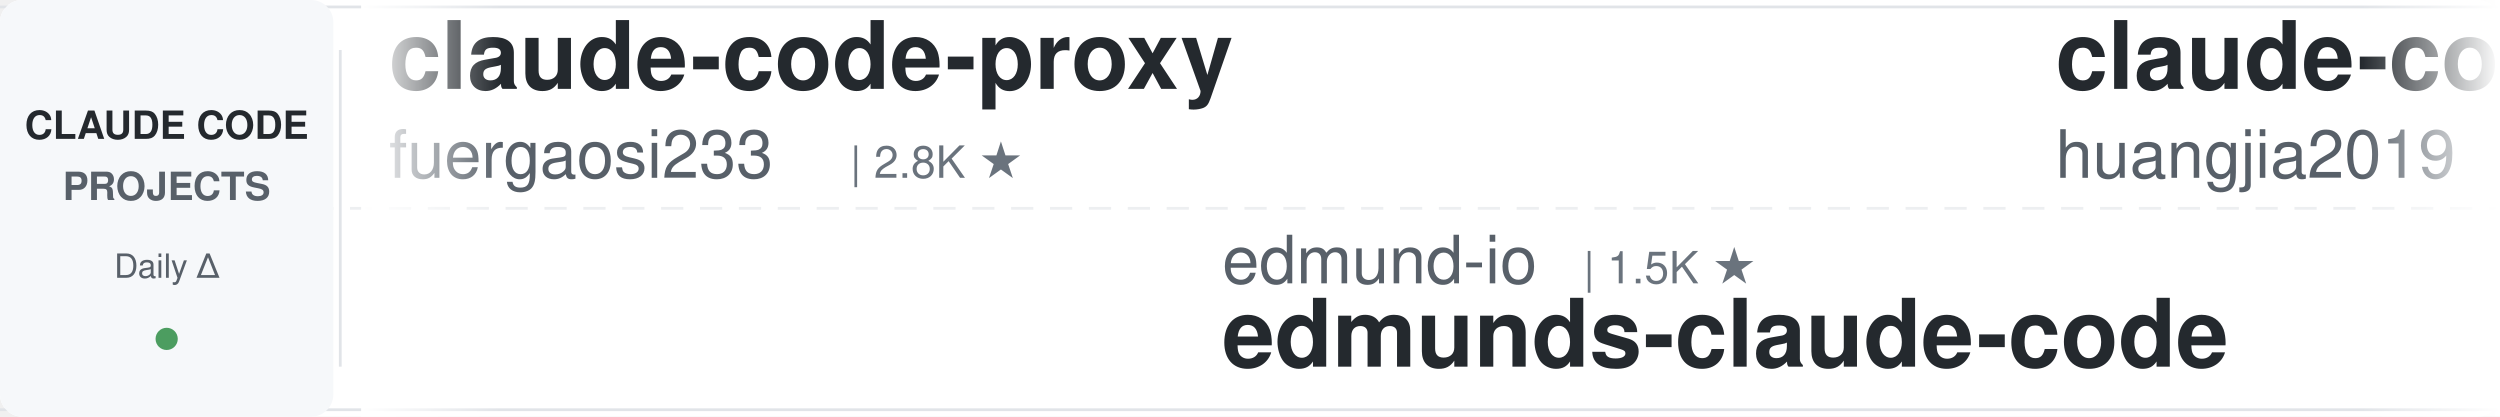
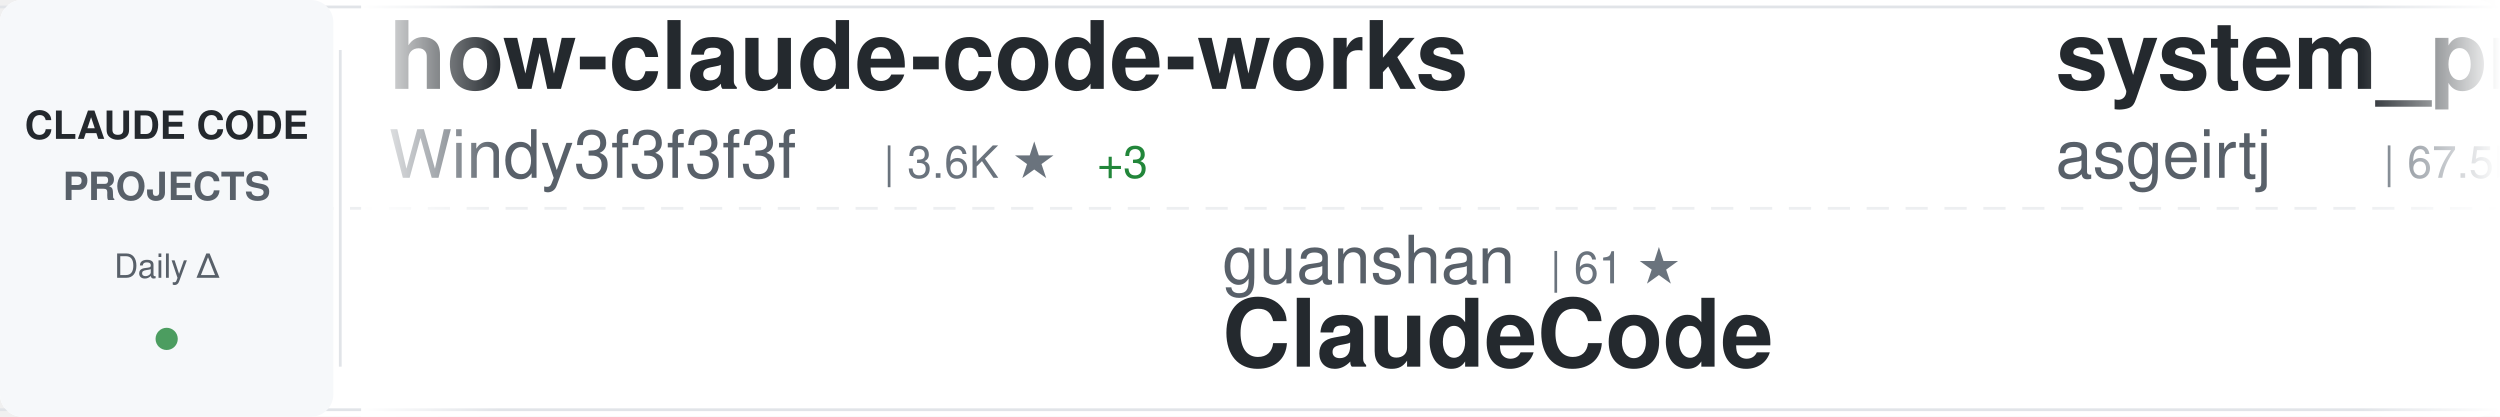
<svg xmlns="http://www.w3.org/2000/svg" width="900" height="150">
  <defs>
    <linearGradient id="awesomeLeftFade" x1="0%" y1="0%" x2="100%" y2="0%">
      <stop offset="0%" style="stop-color:#ffffff;stop-opacity:1" />
      <stop offset="100%" style="stop-color:#ffffff;stop-opacity:0" />
    </linearGradient>
    <linearGradient id="awesomeRightFade" x1="0%" y1="0%" x2="100%" y2="0%">
      <stop offset="0%" style="stop-color:#ffffff;stop-opacity:0" />
      <stop offset="100%" style="stop-color:#ffffff;stop-opacity:1" />
    </linearGradient>
  </defs>
  <rect width="900" height="150" fill="#ffffff" rx="8" />
  <rect x="0" y="2" width="900" height="1" fill="#e1e4e8" />
  <rect x="0" y="147" width="900" height="1" fill="#e1e4e8" />
  <line x1="0" y1="75" x2="900" y2="75" stroke="#e1e4e8" stroke-width="1" stroke-dasharray="8 6" opacity="0.6" />
  <rect x="0" y="0" width="120" height="150" fill="#f6f8fa" rx="8" />
  <text x="60" y="50" font-family="-apple-system, BlinkMacSystemFont, 'Segoe UI', Helvetica, Arial, sans-serif" font-size="14" font-weight="600" fill="#24292e" text-anchor="middle">CLAUDE CODE</text>
  <text x="60" y="72" font-family="-apple-system, BlinkMacSystemFont, 'Segoe UI', Helvetica, Arial, sans-serif" font-size="14" font-weight="600" fill="#586069" text-anchor="middle">PROJECTS</text>
  <text x="60" y="100" font-family="-apple-system, BlinkMacSystemFont, 'Segoe UI', Helvetica, Arial, sans-serif" font-size="12" font-weight="500" fill="#586069" text-anchor="middle">Daily Δ</text>
  <circle cx="60" cy="122" r="4" fill="#22863a" opacity="0.8" />
  <rect x="122" y="18" width="1" height="114" fill="#e1e4e8" />
  <clipPath id="awesomeTickerClip">
    <rect x="130" y="0" width="770" height="150" />
  </clipPath>
  <g clip-path="url(#awesomeTickerClip)">
    <g id="awesomeTickerItems">
      <animateTransform attributeName="transform" attributeType="XML" type="translate" from="0 0" to="-3000 0" dur="54s" repeatCount="indefinite" />
      <g transform="translate(0, 0)">
-         <text x="140" y="32" font-family="-apple-system, BlinkMacSystemFont, 'Segoe UI', Helvetica, Arial, sans-serif" font-size="34" font-weight="600" fill="#24292e">claude-code-proxy</text>
-         <text x="140" y="64" font-family="-apple-system, BlinkMacSystemFont, 'Segoe UI', Helvetica, Arial, sans-serif" font-size="24" font-weight="400" fill="#586069">fuergaosi233</text>
-         <text x="306" y="64" font-family="-apple-system, BlinkMacSystemFont, 'Segoe UI', Helvetica, Arial, sans-serif" font-size="16" font-weight="500" fill="#6a737d">| 2.8K ★</text>
+         <text x="140" y="32" font-family="-apple-system, BlinkMacSystemFont, 'Segoe UI', Helvetica, Arial, sans-serif" font-size="34" font-weight="600" fill="#24292e">how-claude-code-works</text>
+         <text x="140" y="64" font-family="-apple-system, BlinkMacSystemFont, 'Segoe UI', Helvetica, Arial, sans-serif" font-size="24" font-weight="400" fill="#586069">Windy3f3f3f3f</text>
+         <text x="318" y="64" font-family="-apple-system, BlinkMacSystemFont, 'Segoe UI', Helvetica, Arial, sans-serif" font-size="16" font-weight="500" fill="#6a737d">| 3.6K ★</text>
+         <text x="395" y="64" font-family="-apple-system, BlinkMacSystemFont, 'Segoe UI', Helvetica, Arial, sans-serif" font-size="16" font-weight="500" fill="#22863a"> +3</text>
      </g>
      <g transform="translate(300, 0)">
-         <text x="140" y="102" font-family="-apple-system, BlinkMacSystemFont, 'Segoe UI', Helvetica, Arial, sans-serif" font-size="24" font-weight="400" fill="#586069">edmund-io</text>
-         <text x="270" y="102" font-family="-apple-system, BlinkMacSystemFont, 'Segoe UI', Helvetica, Arial, sans-serif" font-size="16" font-weight="500" fill="#6a737d">| 1.5K ★</text>
-         <text x="140" y="132" font-family="-apple-system, BlinkMacSystemFont, 'Segoe UI', Helvetica, Arial, sans-serif" font-size="34" font-weight="600" fill="#24292e">edmunds-claude-code</text>
+         <text x="140" y="102" font-family="-apple-system, BlinkMacSystemFont, 'Segoe UI', Helvetica, Arial, sans-serif" font-size="24" font-weight="400" fill="#586069">guanshan</text>
+         <text x="258" y="102" font-family="-apple-system, BlinkMacSystemFont, 'Segoe UI', Helvetica, Arial, sans-serif" font-size="16" font-weight="500" fill="#6a737d">| 61 ★</text>
+         <text x="140" y="132" font-family="-apple-system, BlinkMacSystemFont, 'Segoe UI', Helvetica, Arial, sans-serif" font-size="34" font-weight="600" fill="#24292e">ClaudeCode</text>
      </g>
      <g transform="translate(600, 0)">
-         <text x="140" y="32" font-family="-apple-system, BlinkMacSystemFont, 'Segoe UI', Helvetica, Arial, sans-serif" font-size="34" font-weight="600" fill="#24292e">claude-code-engineering</text>
-         <text x="140" y="64" font-family="-apple-system, BlinkMacSystemFont, 'Segoe UI', Helvetica, Arial, sans-serif" font-size="24" font-weight="400" fill="#586069">huangjia2019</text>
-         <text x="306" y="64" font-family="-apple-system, BlinkMacSystemFont, 'Segoe UI', Helvetica, Arial, sans-serif" font-size="16" font-weight="500" fill="#6a737d">| 1.1K ★</text>
+         <text x="140" y="32" font-family="-apple-system, BlinkMacSystemFont, 'Segoe UI', Helvetica, Arial, sans-serif" font-size="34" font-weight="600" fill="#24292e">system_prompts_leaks</text>
+         <text x="140" y="64" font-family="-apple-system, BlinkMacSystemFont, 'Segoe UI', Helvetica, Arial, sans-serif" font-size="24" font-weight="400" fill="#586069">asgeirtj</text>
+         <text x="258" y="64" font-family="-apple-system, BlinkMacSystemFont, 'Segoe UI', Helvetica, Arial, sans-serif" font-size="16" font-weight="500" fill="#6a737d">| 67.5K ★</text>
+         <text x="344" y="64" font-family="-apple-system, BlinkMacSystemFont, 'Segoe UI', Helvetica, Arial, sans-serif" font-size="16" font-weight="500" fill="#22863a"> +9</text>
      </g>
      <g transform="translate(900, 0)">
-         <text x="140" y="102" font-family="-apple-system, BlinkMacSystemFont, 'Segoe UI', Helvetica, Arial, sans-serif" font-size="24" font-weight="400" fill="#586069">WorldFlowAI</text>
-         <text x="294" y="102" font-family="-apple-system, BlinkMacSystemFont, 'Segoe UI', Helvetica, Arial, sans-serif" font-size="16" font-weight="500" fill="#6a737d">| 3.2K ★</text>
-         <text x="371" y="102" font-family="-apple-system, BlinkMacSystemFont, 'Segoe UI', Helvetica, Arial, sans-serif" font-size="16" font-weight="500" fill="#22863a"> +14</text>
-         <text x="140" y="132" font-family="-apple-system, BlinkMacSystemFont, 'Segoe UI', Helvetica, Arial, sans-serif" font-size="34" font-weight="600" fill="#24292e">everything-claude-code</text>
+         <text x="140" y="102" font-family="-apple-system, BlinkMacSystemFont, 'Segoe UI', Helvetica, Arial, sans-serif" font-size="24" font-weight="400" fill="#586069">AICoderTudou</text>
+         <text x="306" y="102" font-family="-apple-system, BlinkMacSystemFont, 'Segoe UI', Helvetica, Arial, sans-serif" font-size="16" font-weight="500" fill="#6a737d">| 494 ★</text>
+         <text x="140" y="132" font-family="-apple-system, BlinkMacSystemFont, 'Segoe UI', Helvetica, Arial, sans-serif" font-size="34" font-weight="600" fill="#24292e">claude-code-tudou</text>
      </g>
      <g transform="translate(1200, 0)">
-         <text x="140" y="32" font-family="-apple-system, BlinkMacSystemFont, 'Segoe UI', Helvetica, Arial, sans-serif" font-size="34" font-weight="600" fill="#24292e">claude-code-from-source</text>
-         <text x="140" y="64" font-family="-apple-system, BlinkMacSystemFont, 'Segoe UI', Helvetica, Arial, sans-serif" font-size="24" font-weight="400" fill="#586069">alejandrobalderas</text>
-         <text x="366" y="64" font-family="-apple-system, BlinkMacSystemFont, 'Segoe UI', Helvetica, Arial, sans-serif" font-size="16" font-weight="500" fill="#6a737d">| 2.8K ★</text>
-         <text x="443" y="64" font-family="-apple-system, BlinkMacSystemFont, 'Segoe UI', Helvetica, Arial, sans-serif" font-size="16" font-weight="500" fill="#22863a"> +2</text>
+         <text x="140" y="32" font-family="-apple-system, BlinkMacSystemFont, 'Segoe UI', Helvetica, Arial, sans-serif" font-size="34" font-weight="600" fill="#24292e">claude-code-cli</text>
+         <text x="140" y="64" font-family="-apple-system, BlinkMacSystemFont, 'Segoe UI', Helvetica, Arial, sans-serif" font-size="24" font-weight="400" fill="#586069">huangserva</text>
+         <text x="282" y="64" font-family="-apple-system, BlinkMacSystemFont, 'Segoe UI', Helvetica, Arial, sans-serif" font-size="16" font-weight="500" fill="#6a737d">| 630 ★</text>
+         <text x="350" y="64" font-family="-apple-system, BlinkMacSystemFont, 'Segoe UI', Helvetica, Arial, sans-serif" font-size="16" font-weight="500" fill="#22863a"> +1</text>
      </g>
      <g transform="translate(1500, 0)">
-         <text x="140" y="102" font-family="-apple-system, BlinkMacSystemFont, 'Segoe UI', Helvetica, Arial, sans-serif" font-size="24" font-weight="400" fill="#586069">huangserva</text>
-         <text x="282" y="102" font-family="-apple-system, BlinkMacSystemFont, 'Segoe UI', Helvetica, Arial, sans-serif" font-size="16" font-weight="500" fill="#6a737d">| 629 ★</text>
-         <text x="140" y="132" font-family="-apple-system, BlinkMacSystemFont, 'Segoe UI', Helvetica, Arial, sans-serif" font-size="34" font-weight="600" fill="#24292e">claude-code-cli</text>
+         <text x="140" y="102" font-family="-apple-system, BlinkMacSystemFont, 'Segoe UI', Helvetica, Arial, sans-serif" font-size="24" font-weight="400" fill="#586069">Maciek-roboblog</text>
+         <text x="342" y="102" font-family="-apple-system, BlinkMacSystemFont, 'Segoe UI', Helvetica, Arial, sans-serif" font-size="16" font-weight="500" fill="#6a737d">| 8.7K ★</text>
+         <text x="140" y="132" font-family="-apple-system, BlinkMacSystemFont, 'Segoe UI', Helvetica, Arial, sans-serif" font-size="34" font-weight="600" fill="#24292e">Claude-Code-Usage-Monito...</text>
      </g>
      <g transform="translate(1800, 0)">
-         <text x="140" y="32" font-family="-apple-system, BlinkMacSystemFont, 'Segoe UI', Helvetica, Arial, sans-serif" font-size="34" font-weight="600" fill="#24292e">claude-code-proxy</text>
-         <text x="140" y="64" font-family="-apple-system, BlinkMacSystemFont, 'Segoe UI', Helvetica, Arial, sans-serif" font-size="24" font-weight="400" fill="#586069">1rgs</text>
-         <text x="210" y="64" font-family="-apple-system, BlinkMacSystemFont, 'Segoe UI', Helvetica, Arial, sans-serif" font-size="16" font-weight="500" fill="#6a737d">| 3.8K ★</text>
-         <text x="287" y="64" font-family="-apple-system, BlinkMacSystemFont, 'Segoe UI', Helvetica, Arial, sans-serif" font-size="16" font-weight="500" fill="#22863a"> +1</text>
+         <text x="140" y="32" font-family="-apple-system, BlinkMacSystemFont, 'Segoe UI', Helvetica, Arial, sans-serif" font-size="34" font-weight="600" fill="#24292e">claude-code-guide</text>
+         <text x="140" y="64" font-family="-apple-system, BlinkMacSystemFont, 'Segoe UI', Helvetica, Arial, sans-serif" font-size="24" font-weight="400" fill="#586069">Cranot</text>
+         <text x="234" y="64" font-family="-apple-system, BlinkMacSystemFont, 'Segoe UI', Helvetica, Arial, sans-serif" font-size="16" font-weight="500" fill="#6a737d">| 2.9K ★</text>
      </g>
      <g transform="translate(2100, 0)">
-         <text x="140" y="102" font-family="-apple-system, BlinkMacSystemFont, 'Segoe UI', Helvetica, Arial, sans-serif" font-size="24" font-weight="400" fill="#586069">overwirehq</text>
-         <text x="282" y="102" font-family="-apple-system, BlinkMacSystemFont, 'Segoe UI', Helvetica, Arial, sans-serif" font-size="16" font-weight="500" fill="#6a737d">| 2.8K ★</text>
-         <text x="140" y="132" font-family="-apple-system, BlinkMacSystemFont, 'Segoe UI', Helvetica, Arial, sans-serif" font-size="34" font-weight="600" fill="#24292e">claude-code-telegram</text>
+         <text x="140" y="102" font-family="-apple-system, BlinkMacSystemFont, 'Segoe UI', Helvetica, Arial, sans-serif" font-size="24" font-weight="400" fill="#586069">https-deeplearning-ai</text>
+         <text x="414" y="102" font-family="-apple-system, BlinkMacSystemFont, 'Segoe UI', Helvetica, Arial, sans-serif" font-size="16" font-weight="500" fill="#6a737d">| 548 ★</text>
+         <text x="482" y="102" font-family="-apple-system, BlinkMacSystemFont, 'Segoe UI', Helvetica, Arial, sans-serif" font-size="16" font-weight="500" fill="#cb2431"> -1</text>
+         <text x="140" y="132" font-family="-apple-system, BlinkMacSystemFont, 'Segoe UI', Helvetica, Arial, sans-serif" font-size="34" font-weight="600" fill="#24292e">sc-claude-code-files</text>
      </g>
      <g transform="translate(2400, 0)">
-         <text x="140" y="32" font-family="-apple-system, BlinkMacSystemFont, 'Segoe UI', Helvetica, Arial, sans-serif" font-size="34" font-weight="600" fill="#24292e">claude-code-source-build</text>
-         <text x="140" y="64" font-family="-apple-system, BlinkMacSystemFont, 'Segoe UI', Helvetica, Arial, sans-serif" font-size="24" font-weight="400" fill="#586069">andrew-kramer-inno</text>
-         <text x="378" y="64" font-family="-apple-system, BlinkMacSystemFont, 'Segoe UI', Helvetica, Arial, sans-serif" font-size="16" font-weight="500" fill="#6a737d">| 596 ★</text>
+         <text x="140" y="32" font-family="-apple-system, BlinkMacSystemFont, 'Segoe UI', Helvetica, Arial, sans-serif" font-size="34" font-weight="600" fill="#24292e">awesome-claude-code-plug...</text>
+         <text x="140" y="64" font-family="-apple-system, BlinkMacSystemFont, 'Segoe UI', Helvetica, Arial, sans-serif" font-size="24" font-weight="400" fill="#586069">ccplugins</text>
+         <text x="270" y="64" font-family="-apple-system, BlinkMacSystemFont, 'Segoe UI', Helvetica, Arial, sans-serif" font-size="16" font-weight="500" fill="#6a737d">| 947 ★</text>
+         <text x="338" y="64" font-family="-apple-system, BlinkMacSystemFont, 'Segoe UI', Helvetica, Arial, sans-serif" font-size="16" font-weight="500" fill="#22863a"> +1</text>
      </g>
      <g transform="translate(2700, 0)">
-         <text x="140" y="102" font-family="-apple-system, BlinkMacSystemFont, 'Segoe UI', Helvetica, Arial, sans-serif" font-size="24" font-weight="400" fill="#586069">asgeirtj</text>
-         <text x="258" y="102" font-family="-apple-system, BlinkMacSystemFont, 'Segoe UI', Helvetica, Arial, sans-serif" font-size="16" font-weight="500" fill="#6a737d">| 67.5K ★</text>
-         <text x="344" y="102" font-family="-apple-system, BlinkMacSystemFont, 'Segoe UI', Helvetica, Arial, sans-serif" font-size="16" font-weight="500" fill="#22863a"> +16</text>
-         <text x="140" y="132" font-family="-apple-system, BlinkMacSystemFont, 'Segoe UI', Helvetica, Arial, sans-serif" font-size="34" font-weight="600" fill="#24292e">system_prompts_leaks</text>
+         <text x="140" y="102" font-family="-apple-system, BlinkMacSystemFont, 'Segoe UI', Helvetica, Arial, sans-serif" font-size="24" font-weight="400" fill="#586069">liuup</text>
+         <text x="222" y="102" font-family="-apple-system, BlinkMacSystemFont, 'Segoe UI', Helvetica, Arial, sans-serif" font-size="16" font-weight="500" fill="#6a737d">| 3.9K ★</text>
+         <text x="299" y="102" font-family="-apple-system, BlinkMacSystemFont, 'Segoe UI', Helvetica, Arial, sans-serif" font-size="16" font-weight="500" fill="#22863a"> +1</text>
+         <text x="140" y="132" font-family="-apple-system, BlinkMacSystemFont, 'Segoe UI', Helvetica, Arial, sans-serif" font-size="34" font-weight="600" fill="#24292e">claude-code-analysis</text>
      </g>
      <g transform="translate(3000, 0)">
-         <text x="140" y="32" font-family="-apple-system, BlinkMacSystemFont, 'Segoe UI', Helvetica, Arial, sans-serif" font-size="34" font-weight="600" fill="#24292e">claude-code-proxy</text>
-         <text x="140" y="64" font-family="-apple-system, BlinkMacSystemFont, 'Segoe UI', Helvetica, Arial, sans-serif" font-size="24" font-weight="400" fill="#586069">fuergaosi233</text>
-         <text x="306" y="64" font-family="-apple-system, BlinkMacSystemFont, 'Segoe UI', Helvetica, Arial, sans-serif" font-size="16" font-weight="500" fill="#6a737d">| 2.8K ★</text>
+         <text x="140" y="32" font-family="-apple-system, BlinkMacSystemFont, 'Segoe UI', Helvetica, Arial, sans-serif" font-size="34" font-weight="600" fill="#24292e">how-claude-code-works</text>
+         <text x="140" y="64" font-family="-apple-system, BlinkMacSystemFont, 'Segoe UI', Helvetica, Arial, sans-serif" font-size="24" font-weight="400" fill="#586069">Windy3f3f3f3f</text>
+         <text x="318" y="64" font-family="-apple-system, BlinkMacSystemFont, 'Segoe UI', Helvetica, Arial, sans-serif" font-size="16" font-weight="500" fill="#6a737d">| 3.6K ★</text>
+         <text x="395" y="64" font-family="-apple-system, BlinkMacSystemFont, 'Segoe UI', Helvetica, Arial, sans-serif" font-size="16" font-weight="500" fill="#22863a"> +3</text>
      </g>
      <g transform="translate(3300, 0)">
-         <text x="140" y="102" font-family="-apple-system, BlinkMacSystemFont, 'Segoe UI', Helvetica, Arial, sans-serif" font-size="24" font-weight="400" fill="#586069">edmund-io</text>
-         <text x="270" y="102" font-family="-apple-system, BlinkMacSystemFont, 'Segoe UI', Helvetica, Arial, sans-serif" font-size="16" font-weight="500" fill="#6a737d">| 1.5K ★</text>
-         <text x="140" y="132" font-family="-apple-system, BlinkMacSystemFont, 'Segoe UI', Helvetica, Arial, sans-serif" font-size="34" font-weight="600" fill="#24292e">edmunds-claude-code</text>
+         <text x="140" y="102" font-family="-apple-system, BlinkMacSystemFont, 'Segoe UI', Helvetica, Arial, sans-serif" font-size="24" font-weight="400" fill="#586069">guanshan</text>
+         <text x="258" y="102" font-family="-apple-system, BlinkMacSystemFont, 'Segoe UI', Helvetica, Arial, sans-serif" font-size="16" font-weight="500" fill="#6a737d">| 61 ★</text>
+         <text x="140" y="132" font-family="-apple-system, BlinkMacSystemFont, 'Segoe UI', Helvetica, Arial, sans-serif" font-size="34" font-weight="600" fill="#24292e">ClaudeCode</text>
      </g>
      <g transform="translate(3600, 0)">
-         <text x="140" y="32" font-family="-apple-system, BlinkMacSystemFont, 'Segoe UI', Helvetica, Arial, sans-serif" font-size="34" font-weight="600" fill="#24292e">claude-code-engineering</text>
-         <text x="140" y="64" font-family="-apple-system, BlinkMacSystemFont, 'Segoe UI', Helvetica, Arial, sans-serif" font-size="24" font-weight="400" fill="#586069">huangjia2019</text>
-         <text x="306" y="64" font-family="-apple-system, BlinkMacSystemFont, 'Segoe UI', Helvetica, Arial, sans-serif" font-size="16" font-weight="500" fill="#6a737d">| 1.1K ★</text>
+         <text x="140" y="32" font-family="-apple-system, BlinkMacSystemFont, 'Segoe UI', Helvetica, Arial, sans-serif" font-size="34" font-weight="600" fill="#24292e">system_prompts_leaks</text>
+         <text x="140" y="64" font-family="-apple-system, BlinkMacSystemFont, 'Segoe UI', Helvetica, Arial, sans-serif" font-size="24" font-weight="400" fill="#586069">asgeirtj</text>
+         <text x="258" y="64" font-family="-apple-system, BlinkMacSystemFont, 'Segoe UI', Helvetica, Arial, sans-serif" font-size="16" font-weight="500" fill="#6a737d">| 67.5K ★</text>
+         <text x="344" y="64" font-family="-apple-system, BlinkMacSystemFont, 'Segoe UI', Helvetica, Arial, sans-serif" font-size="16" font-weight="500" fill="#22863a"> +9</text>
      </g>
      <g transform="translate(3900, 0)">
-         <text x="140" y="102" font-family="-apple-system, BlinkMacSystemFont, 'Segoe UI', Helvetica, Arial, sans-serif" font-size="24" font-weight="400" fill="#586069">WorldFlowAI</text>
-         <text x="294" y="102" font-family="-apple-system, BlinkMacSystemFont, 'Segoe UI', Helvetica, Arial, sans-serif" font-size="16" font-weight="500" fill="#6a737d">| 3.2K ★</text>
-         <text x="371" y="102" font-family="-apple-system, BlinkMacSystemFont, 'Segoe UI', Helvetica, Arial, sans-serif" font-size="16" font-weight="500" fill="#22863a"> +14</text>
-         <text x="140" y="132" font-family="-apple-system, BlinkMacSystemFont, 'Segoe UI', Helvetica, Arial, sans-serif" font-size="34" font-weight="600" fill="#24292e">everything-claude-code</text>
+         <text x="140" y="102" font-family="-apple-system, BlinkMacSystemFont, 'Segoe UI', Helvetica, Arial, sans-serif" font-size="24" font-weight="400" fill="#586069">AICoderTudou</text>
+         <text x="306" y="102" font-family="-apple-system, BlinkMacSystemFont, 'Segoe UI', Helvetica, Arial, sans-serif" font-size="16" font-weight="500" fill="#6a737d">| 494 ★</text>
+         <text x="140" y="132" font-family="-apple-system, BlinkMacSystemFont, 'Segoe UI', Helvetica, Arial, sans-serif" font-size="34" font-weight="600" fill="#24292e">claude-code-tudou</text>
      </g>
    </g>
  </g>
  <rect x="130" y="0" width="50" height="150" fill="url(#awesomeLeftFade)" />
  <rect x="850" y="0" width="50" height="150" fill="url(#awesomeRightFade)" />
</svg>
